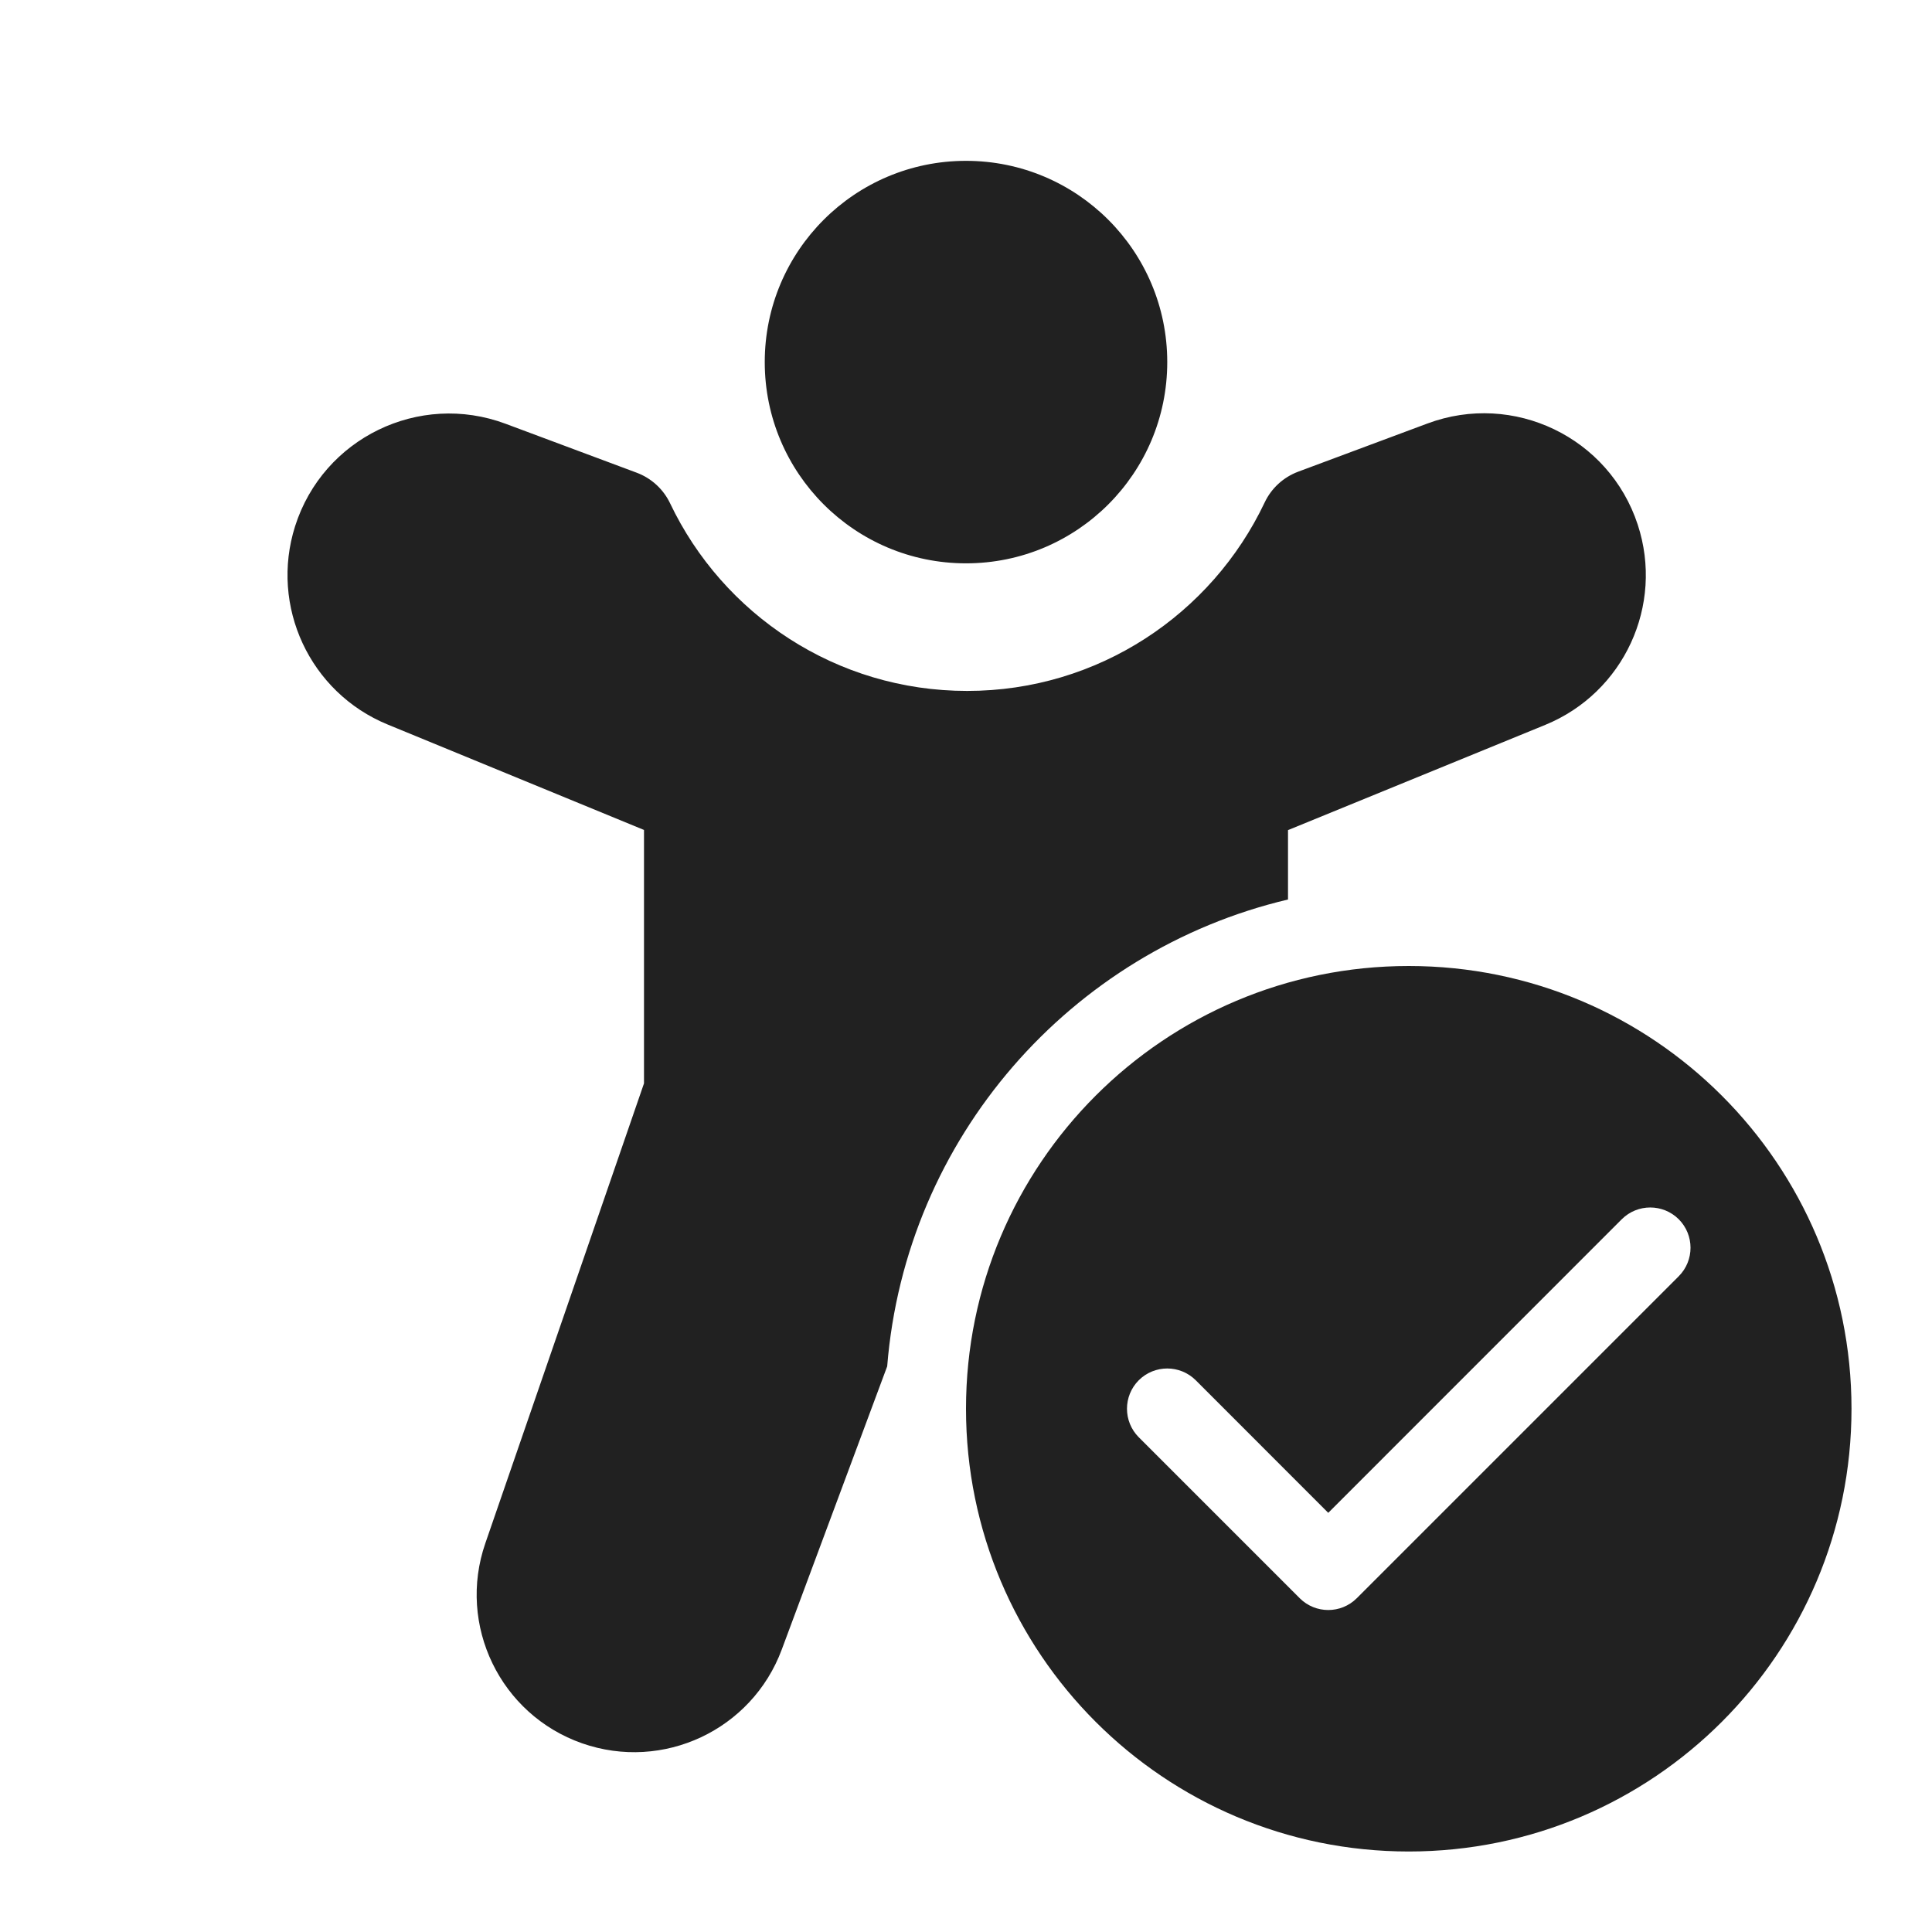
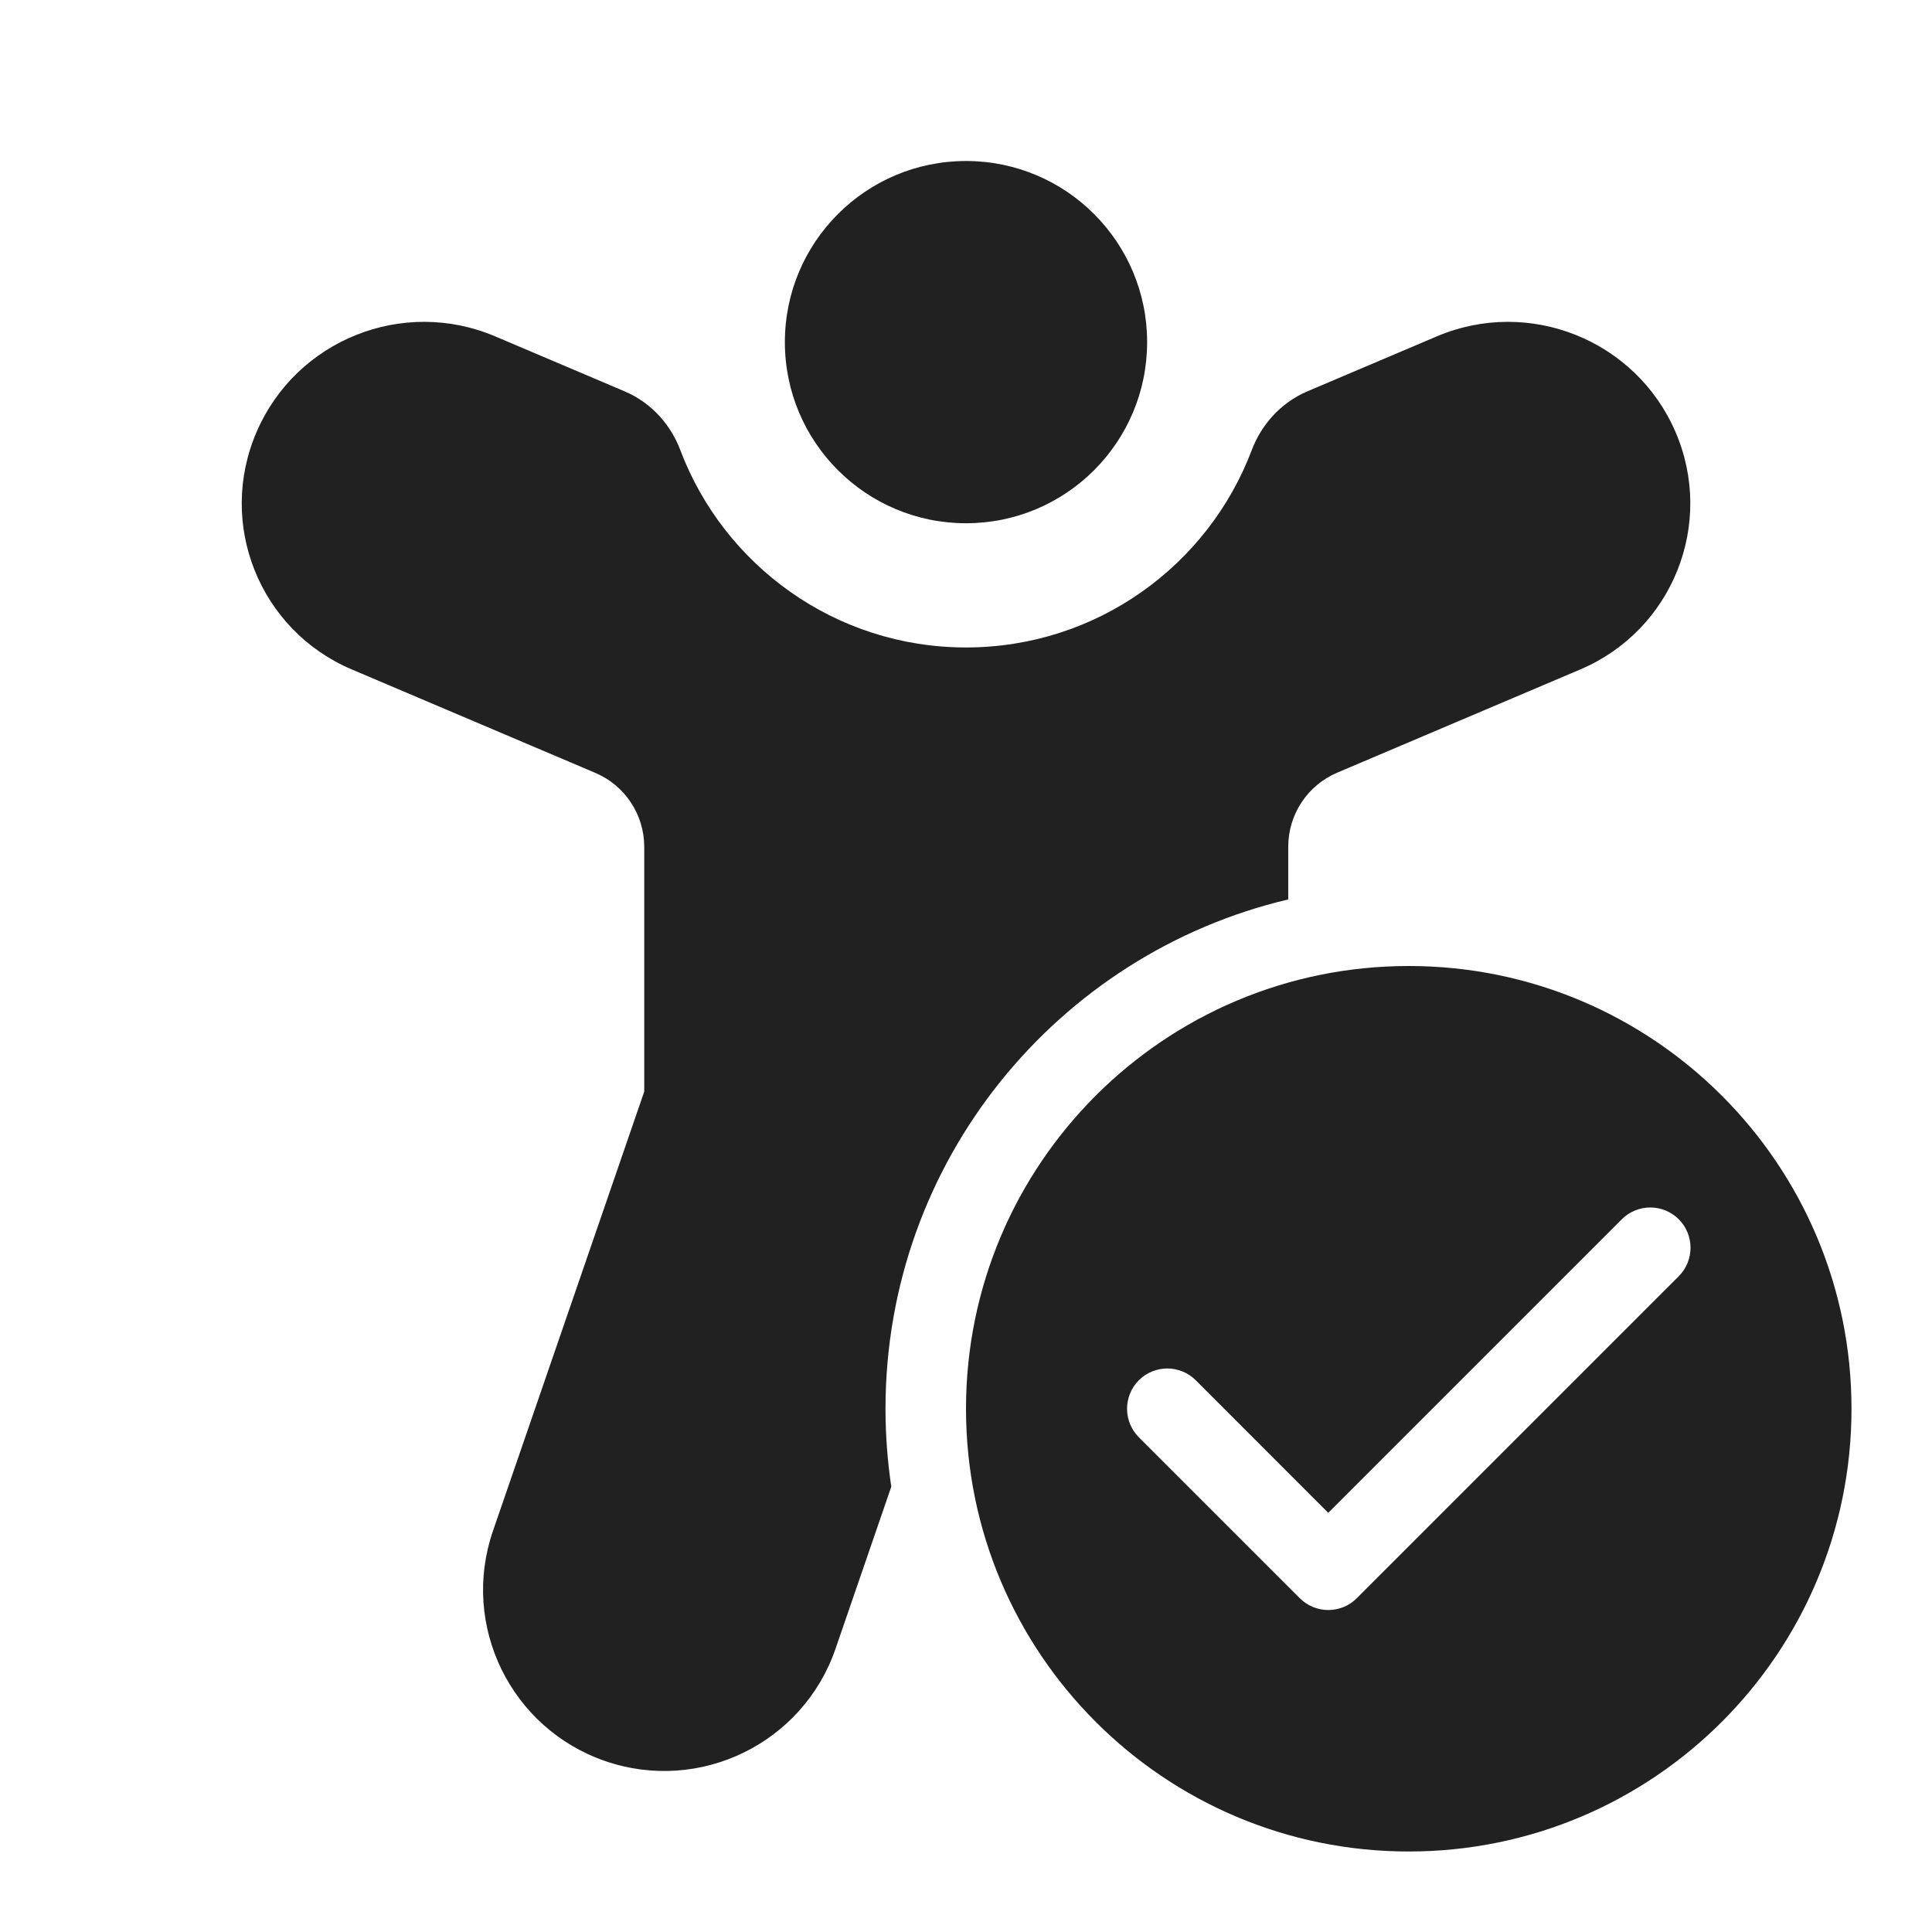
<svg xmlns="http://www.w3.org/2000/svg" width="24" height="24" viewBox="0 0 24 24" fill="none">
-   <path d="M12 1.998C10.619 1.998 9.5 3.117 9.5 4.498C9.5 5.879 10.619 6.998 12 6.998C13.381 6.998 14.5 5.879 14.5 4.498C14.5 3.117 13.381 1.998 12 1.998ZM20.344 6.516C19.988 5.432 18.801 4.862 17.732 5.261L16.125 5.86C15.942 5.929 15.793 6.066 15.71 6.242C15.054 7.627 13.645 8.583 12.014 8.583C10.387 8.583 8.981 7.632 8.324 6.252C8.24 6.076 8.091 5.94 7.909 5.872L6.28 5.264C5.205 4.863 4.014 5.443 3.666 6.536C3.35 7.531 3.849 8.603 4.815 9L8 10.31V13.458L6.029 19.171C5.677 20.189 6.215 21.3 7.231 21.656C8.237 22.008 9.339 21.491 9.711 20.492L11.021 16.973C11.249 14.136 13.299 11.812 16 11.174V10.312L19.195 9.005C20.172 8.605 20.674 7.519 20.344 6.516ZM23 17.5C23 20.538 20.538 23 17.5 23C14.462 23 12 20.538 12 17.5C12 14.462 14.462 12 17.5 12C20.538 12 23 14.462 23 17.5ZM20.854 15.146C20.658 14.951 20.342 14.951 20.146 15.146L16.5 18.793L14.854 17.146C14.658 16.951 14.342 16.951 14.146 17.146C13.951 17.342 13.951 17.658 14.146 17.854L16.146 19.854C16.342 20.049 16.658 20.049 16.854 19.854L20.854 15.854C21.049 15.658 21.049 15.342 20.854 15.146Z" fill="#212121" />
+   <path d="M12 6.5C13.243 6.5 14.25 5.493 14.25 4.25C14.25 3.007 13.243 2 12 2C10.758 2 9.75 3.007 9.75 4.25C9.75 5.493 10.758 6.5 12 6.5ZM6.15 4.178C5.007 3.693 3.682 4.222 3.189 5.362C2.693 6.505 3.223 7.829 4.37 8.316L7.393 9.6C7.763 9.756 8.003 10.119 8.003 10.52V13.56L6.124 19.017C5.719 20.192 6.344 21.472 7.519 21.877C8.694 22.281 9.974 21.657 10.379 20.482L11.072 18.468C11.025 18.152 11 17.829 11 17.5C11 14.426 13.135 11.85 16.003 11.173V10.518C16.003 10.117 16.243 9.754 16.612 9.598L19.631 8.316C20.778 7.829 21.307 6.505 20.812 5.362C20.318 4.222 18.994 3.693 17.85 4.178L16.244 4.86C15.904 5.004 15.666 5.283 15.55 5.591C15.008 7.025 13.622 8.043 12 8.043C10.379 8.043 8.993 7.025 8.451 5.591C8.335 5.283 8.097 5.004 7.756 4.86L6.15 4.178ZM23 17.5C23 20.538 20.538 23 17.5 23C14.463 23 12 20.538 12 17.5C12 14.462 14.463 12 17.5 12C20.538 12 23 14.462 23 17.5ZM20.854 15.146C20.659 14.951 20.342 14.951 20.147 15.146L16.5 18.793L14.854 17.146C14.659 16.951 14.342 16.951 14.147 17.146C13.952 17.342 13.952 17.658 14.147 17.854L16.147 19.854C16.342 20.049 16.659 20.049 16.854 19.854L20.854 15.854C21.049 15.658 21.049 15.342 20.854 15.146Z" fill="#212121" />
</svg>
